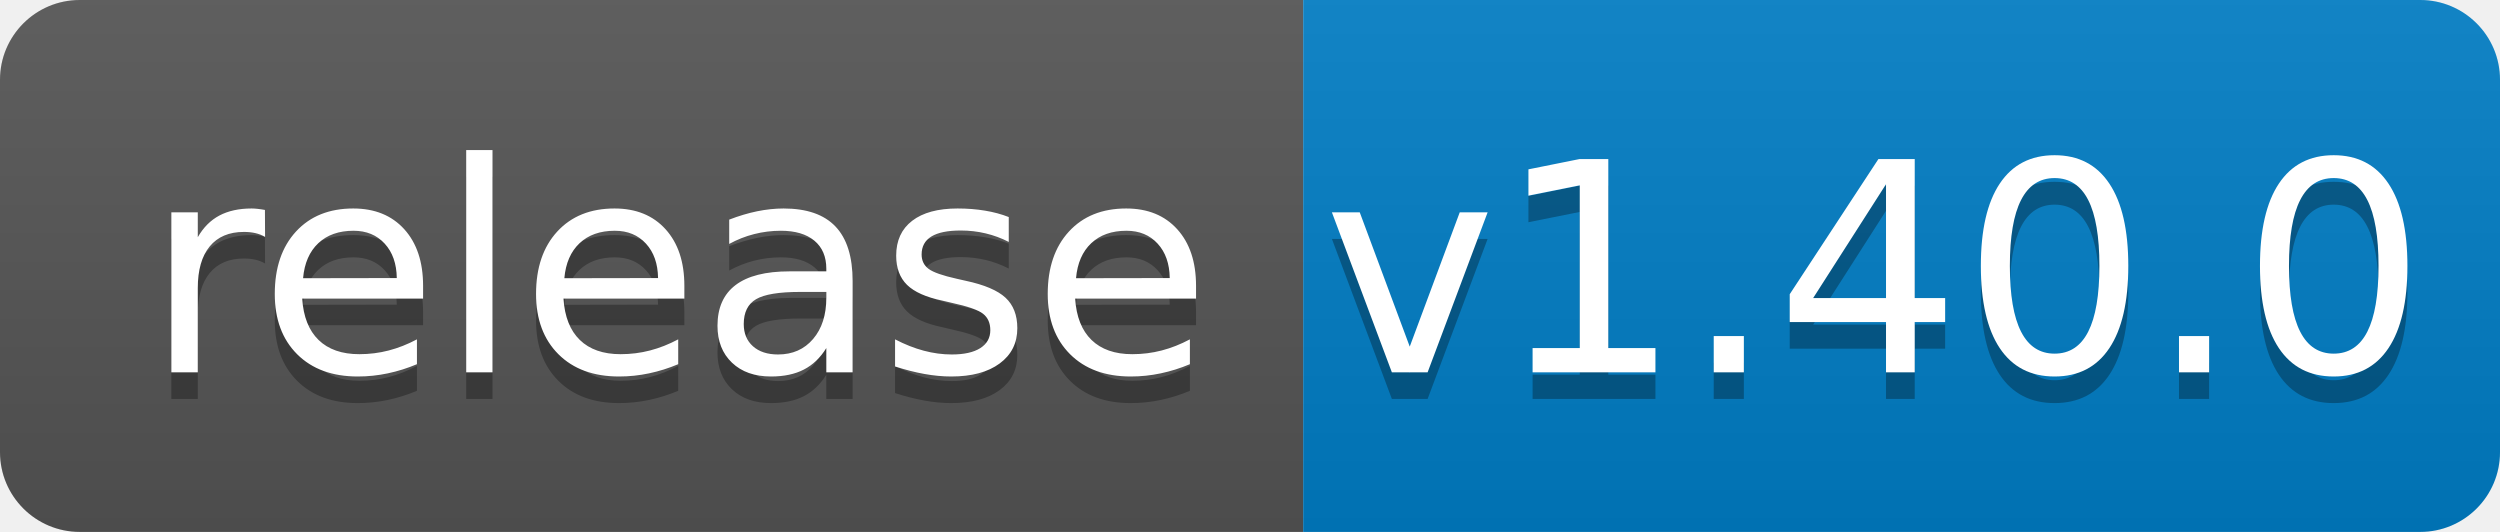
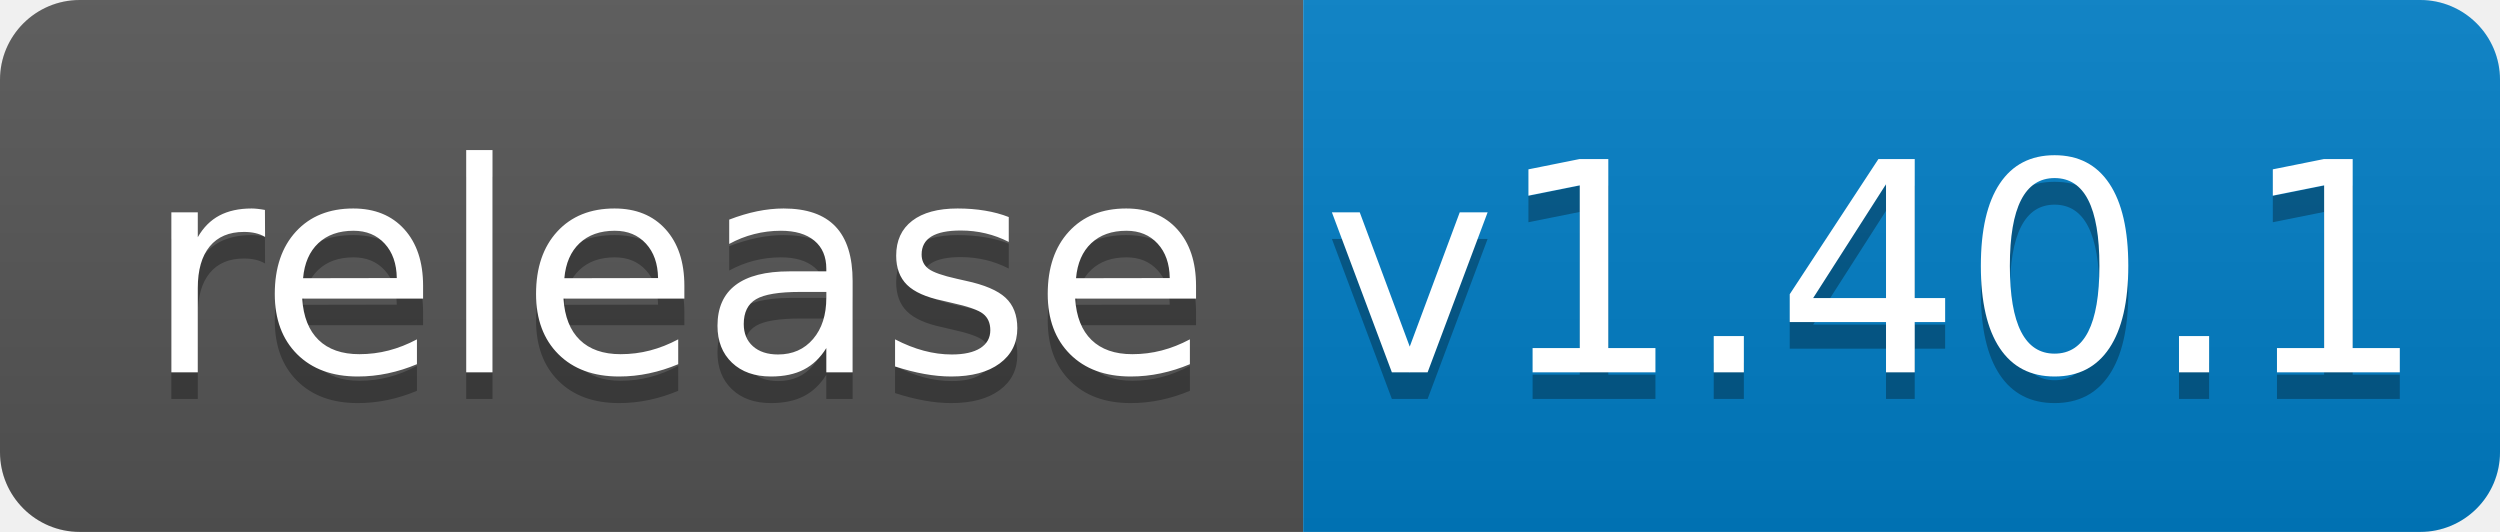
<svg xmlns="http://www.w3.org/2000/svg" width="94" height="20">
  <linearGradient id="b" x2="0" y2="100%">
    <stop offset="0" stop-color="#bbb" stop-opacity=".1" />
    <stop offset="1" stop-opacity=".1" />
  </linearGradient>
  <clipPath id="a">
    <rect width="94" height="20" rx="3" fill="#fff" />
  </clipPath>
  <g clip-path="url(#a)">
    <path fill="#555" d="M0 0h49v20H0z" />
    <path fill="#007ec6" d="M49 0h45v20H49z" />
    <path fill="url(#b)" d="M0 0h94v20H0z" />
  </g>
  <g fill="#fff" text-anchor="middle" font-family="DejaVu Sans,Verdana,Geneva,sans-serif" font-size="110">
    <text x="255" y="150" fill="#010101" fill-opacity=".3" transform="scale(.1)" textLength="390">release</text>
    <text x="255" y="140" transform="scale(.1)" textLength="390">release</text>
-     <text x="705" y="150" fill="#010101" fill-opacity=".3" transform="scale(.1)" textLength="350">v1.40.0</text>
-     <text x="705" y="140" transform="scale(.1)" textLength="350">v1.40.0</text>
+     <text x="705" y="150" fill="#010101" fill-opacity=".3" transform="scale(.1)" textLength="350">v1.40.1</text>
+     <text x="705" y="140" transform="scale(.1)" textLength="350">v1.40.1</text>
  </g>
</svg>
